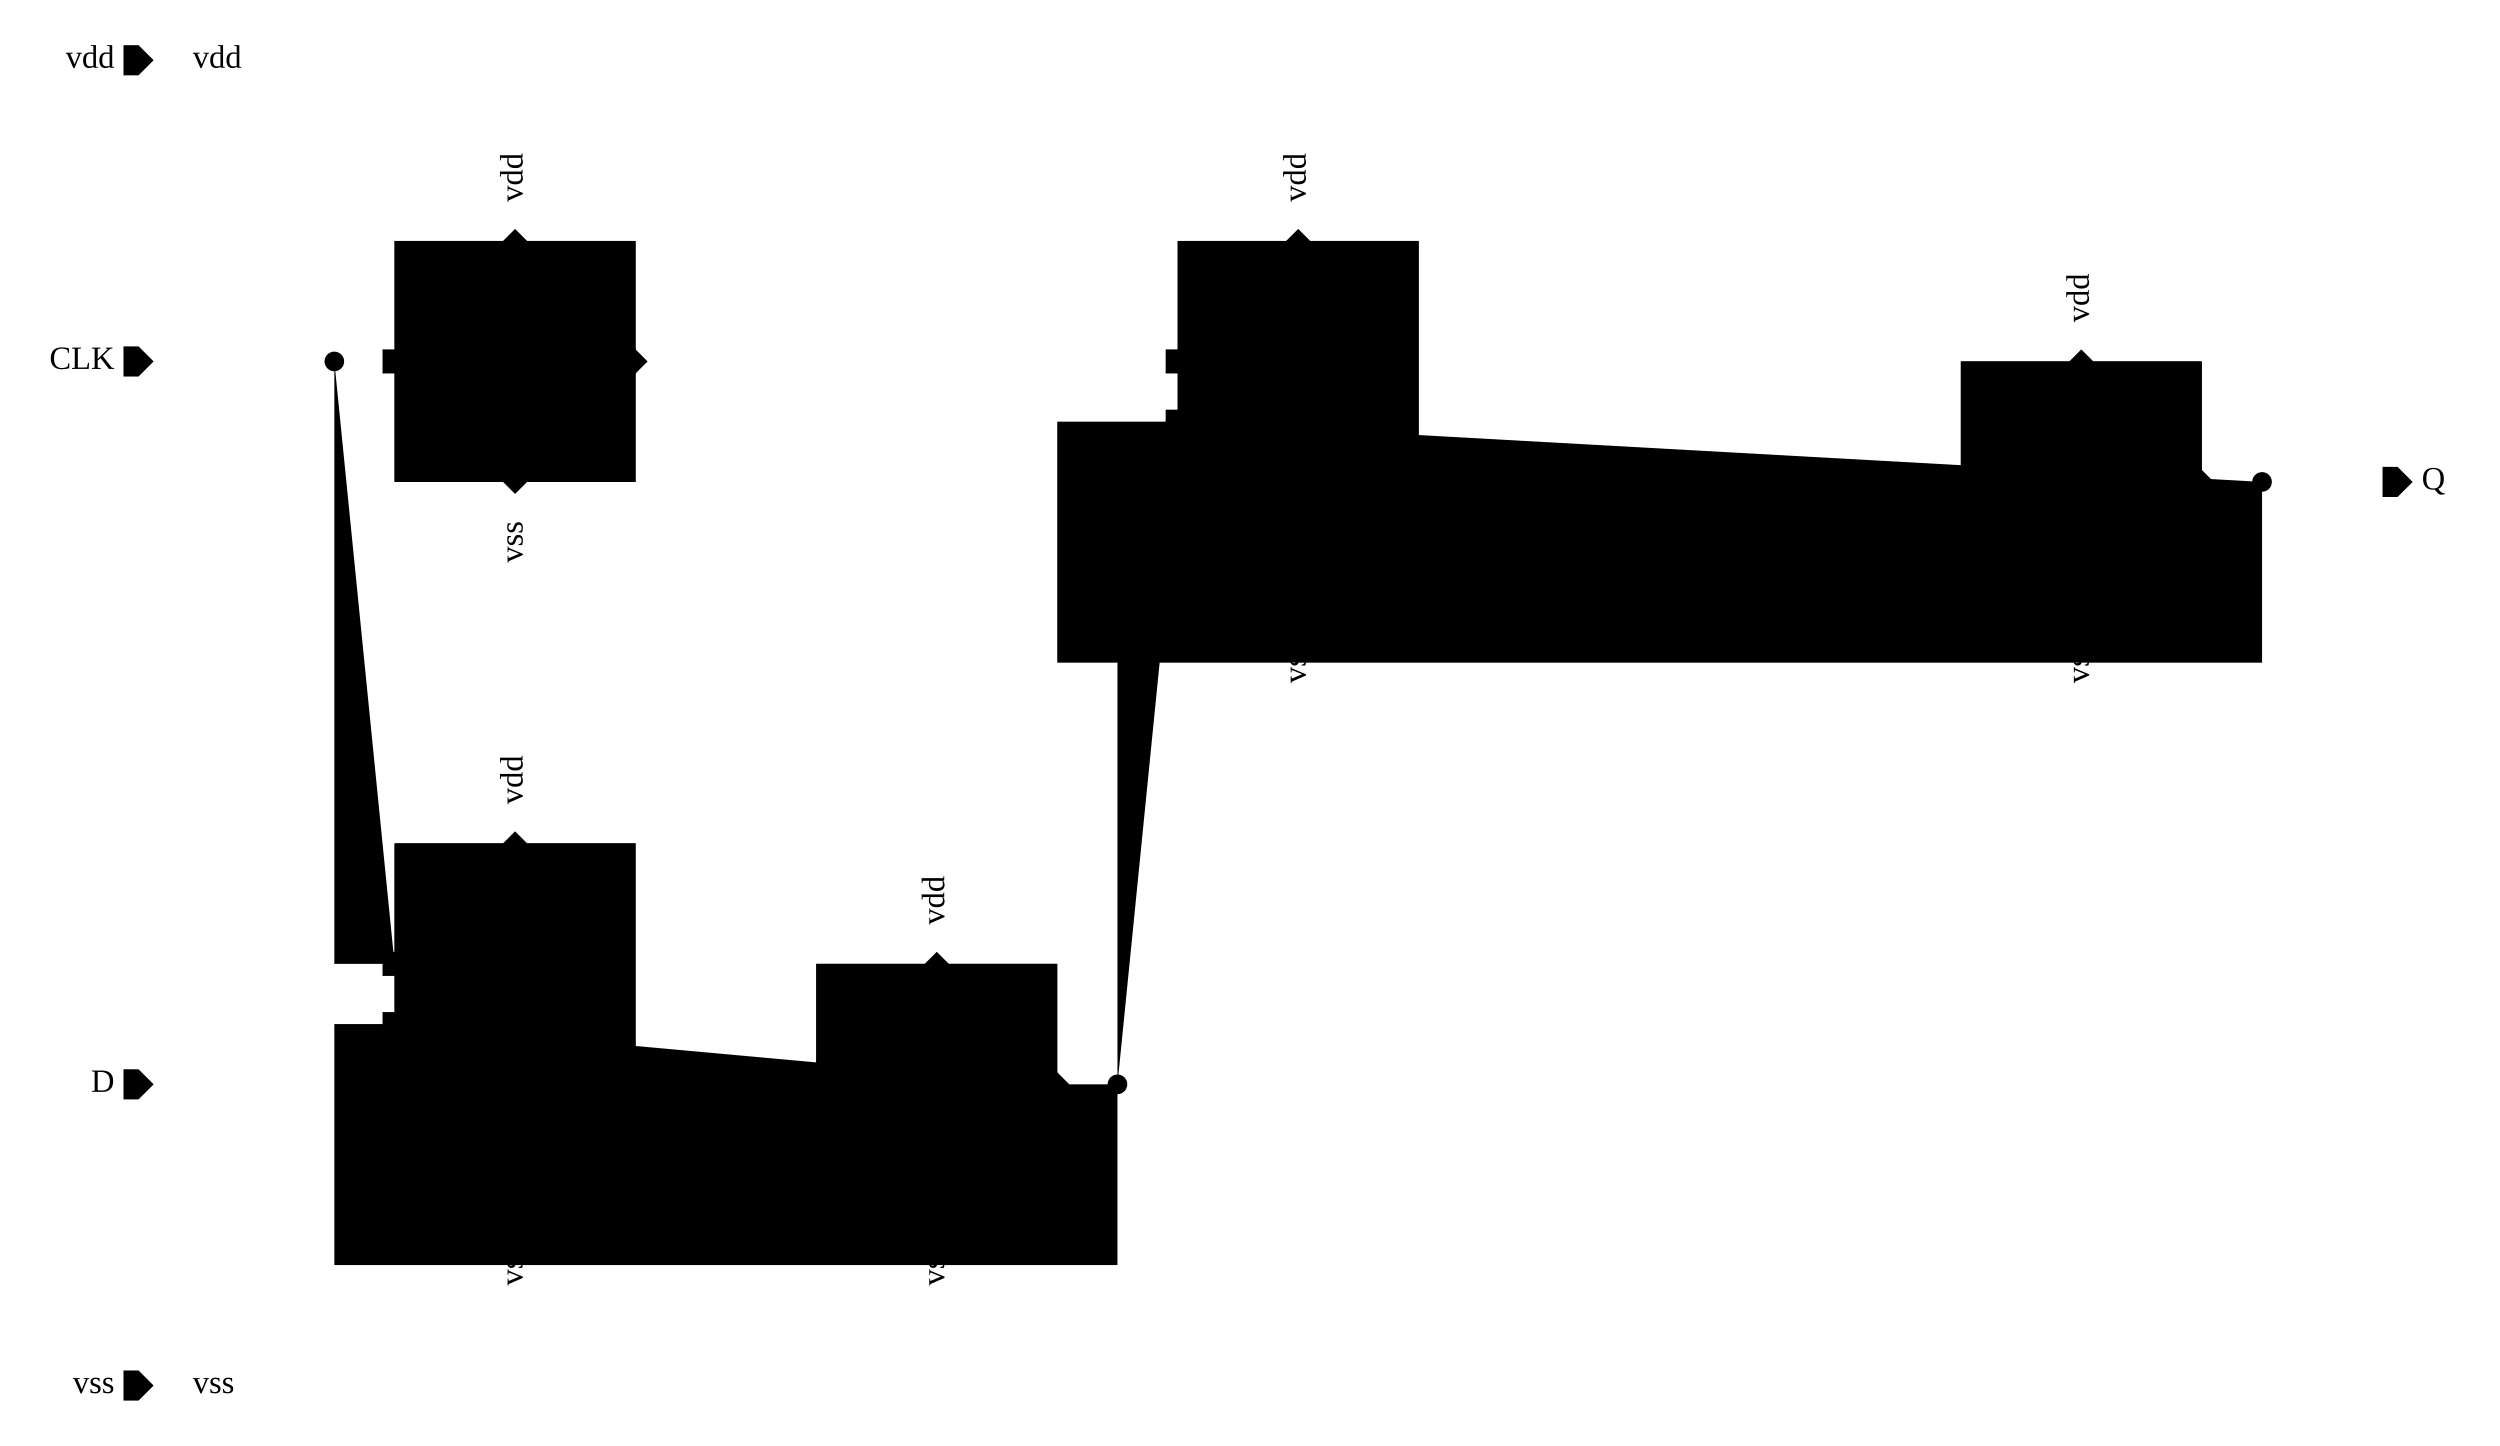
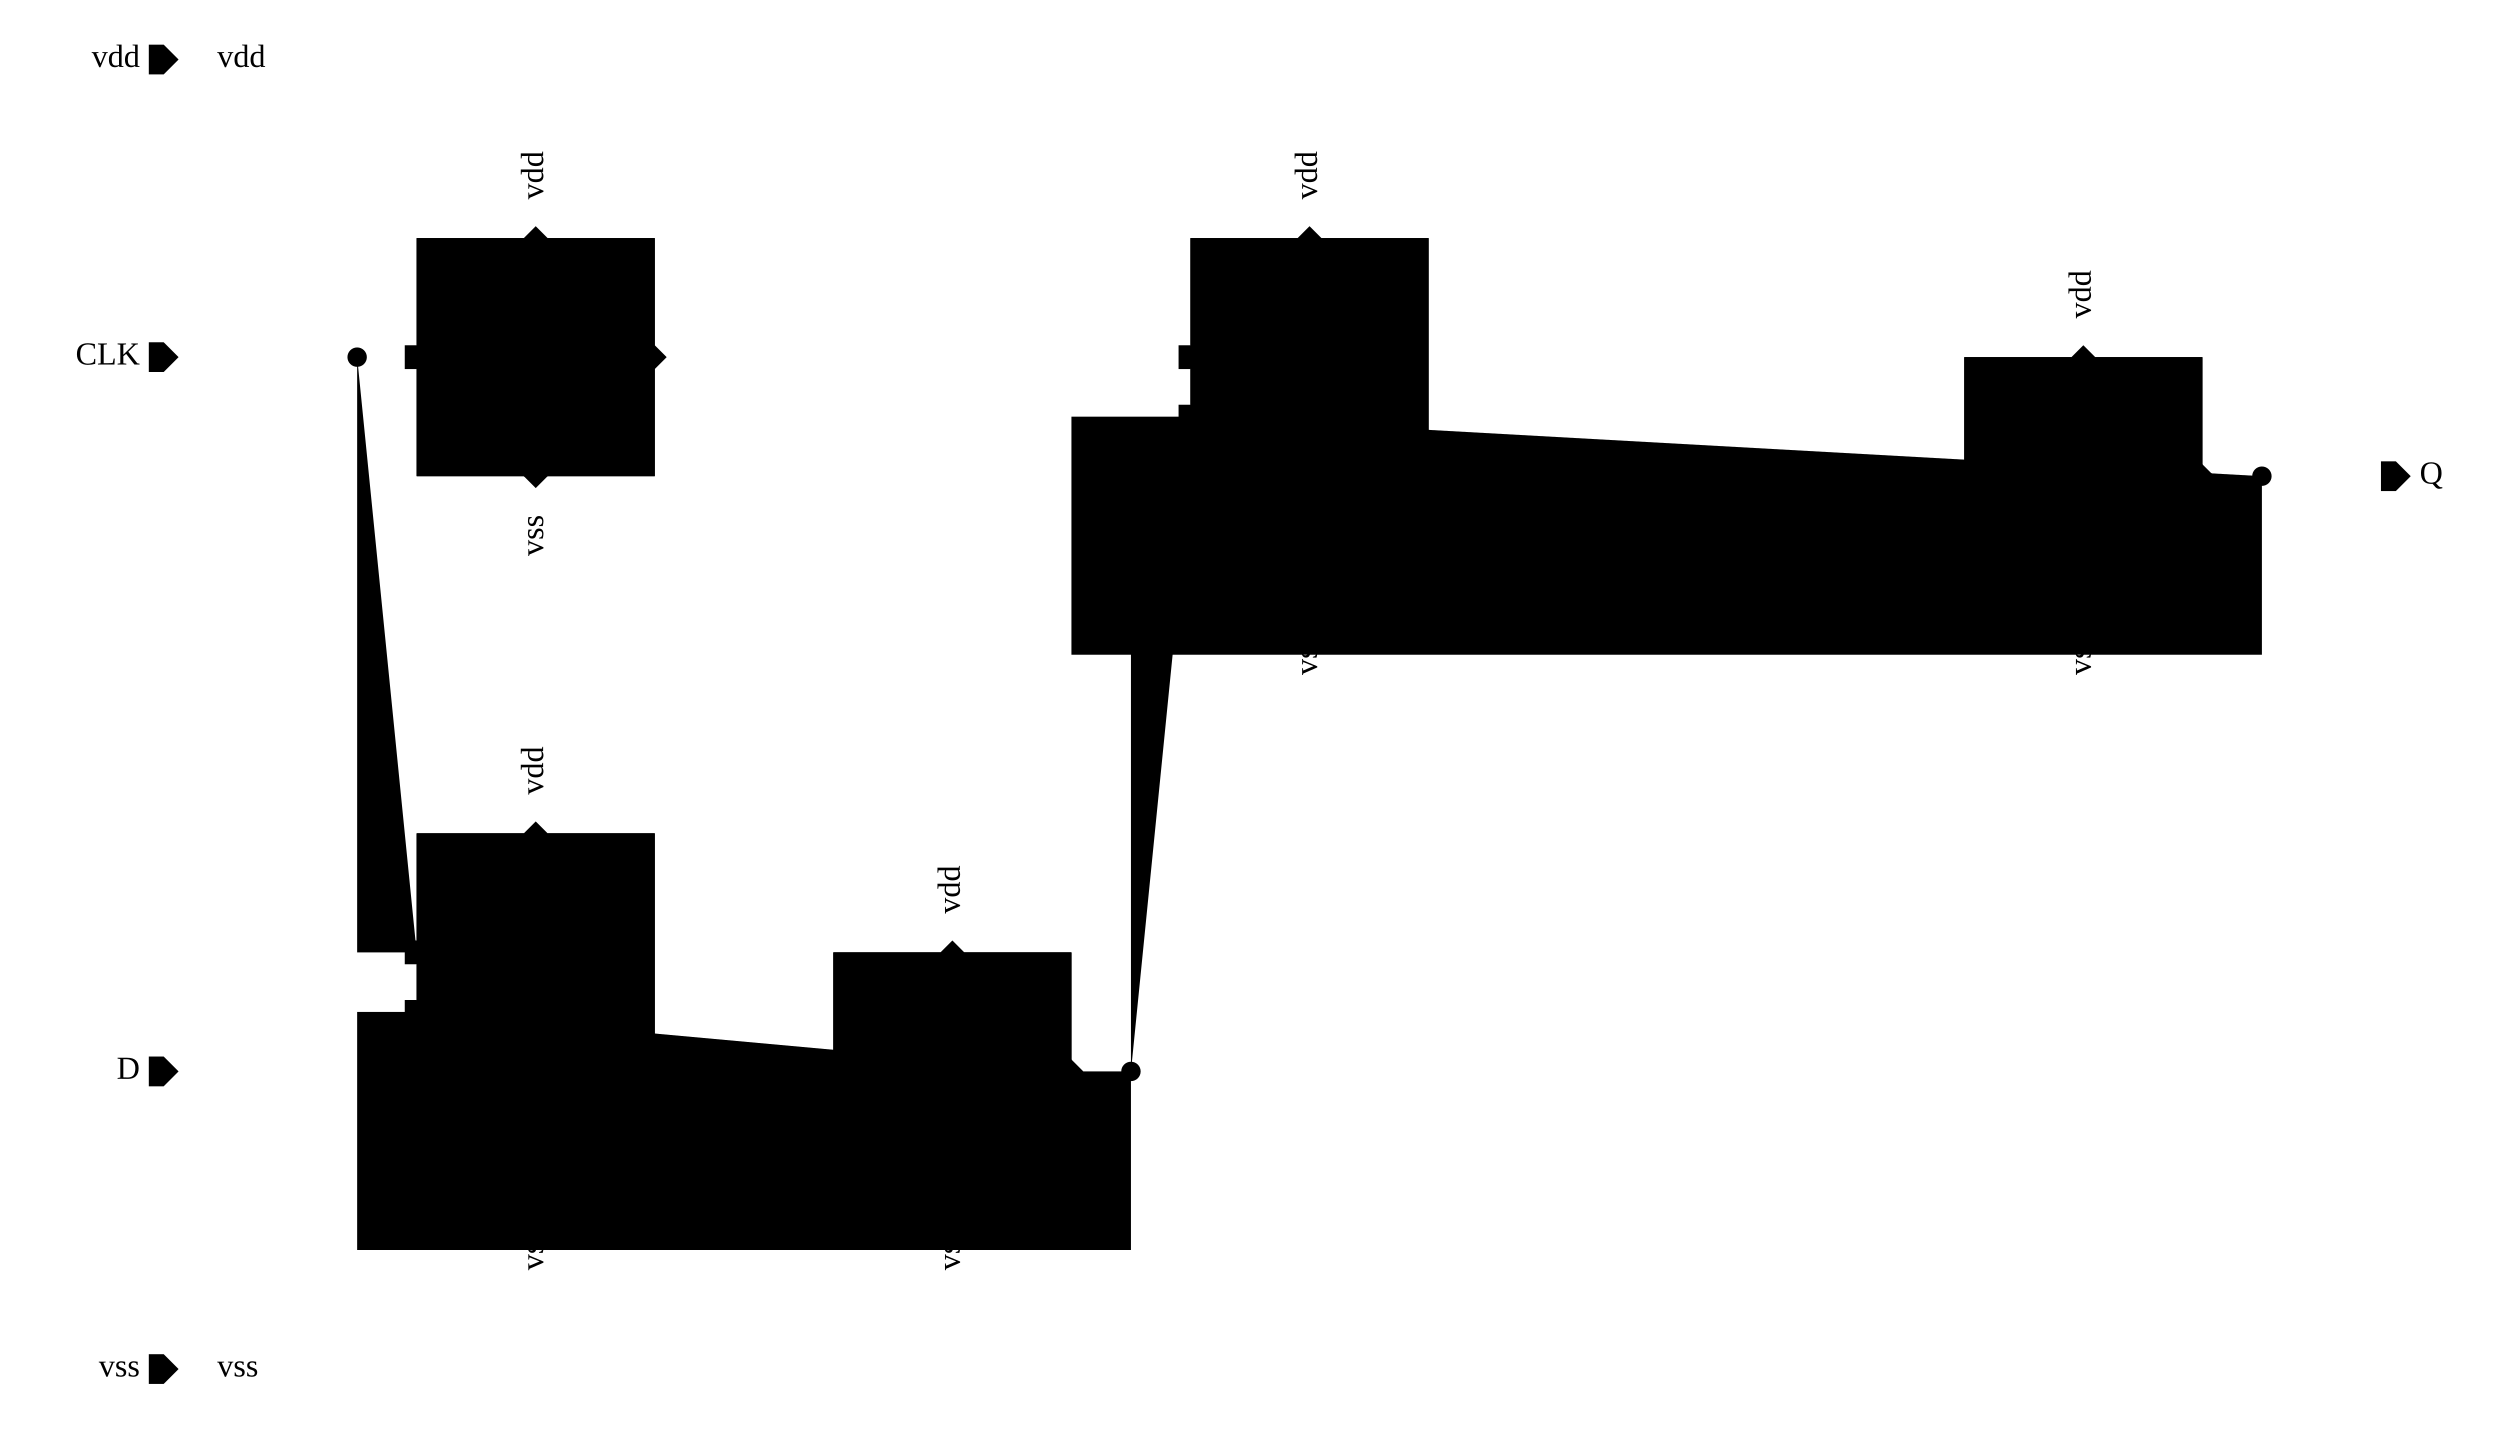
- <svg xmlns="http://www.w3.org/2000/svg" width="1037.5px" height="600.0px" viewBox="-1.55 0.0 41.5 24.0">
+ <svg xmlns="http://www.w3.org/2000/svg" width="1050.0px" height="600.0px" viewBox="-2.0 0.0 42.0 24.0">
  <g transform="matrix(1 0 0 -1 0 24.0)">
    <path d="M38.0 16.0 L37.0 16.0 L36.0 16.0 L35.0 16.0" class="schemWire" />
    <path d="M36.0 16.0 L36.0 13.0 L16.0 13.0 L16.0 17.0 L18.0 17.0" class="schemWire" />
    <path d="M1.0 18.0 L2.0 18.0 L4.0 18.0 L5.0 18.0" class="schemWire" />
    <path d="M4.0 18.0 L4.0 8.0 L5.0 8.0" class="schemWire" />
    <path d="M5.0 7.0 L4.0 7.0 L4.0 3.0 L17.0 3.0 L17.0 6.0 L16.0 6.0" class="schemWire" />
    <path d="M17.0 6.0 L17.0 16.0 L18.0 16.0" class="schemWire" />
    <path d="M9.0 6.0 L12.0 6.0" class="schemWire" />
    <path d="M1.0 6.0 L5.0 6.0" class="schemWire" />
    <path d="M9.0 18.0 L18.0 18.0" class="schemWire" />
    <path d="M22.0 16.0 L31.0 16.0" class="schemWire" />
    <circle cx="4.0" cy="18.0" r="0.163" class="connPoint" />
    <circle cx="36.0" cy="16.0" r="0.163" class="connPoint" />
    <circle cx="17.0" cy="6.0" r="0.163" class="connPoint" />
    <path d="M0 0 L0 0.5" transform="matrix(0 -1 1 0 1.0 23.0)" class="tapPoint" />
    <text transform="matrix(0.045 0 0 -0.045 1.65 23.0)" dominant-baseline="middle" text-anchor="start" class="tapPointLabel">vdd</text>
    <path d="M0 0 L0 0.5" transform="matrix(0 -1 1 0 1.0 1.0)" class="tapPoint" />
    <text transform="matrix(0.045 0 0 -0.045 1.65 1.0)" dominant-baseline="middle" text-anchor="start" class="tapPointLabel">vss</text>
    <path d="M0 0 L0 0.5" transform="matrix(1 0 0 1 7.0 10.0)" class="tapPoint" />
    <text transform="matrix(0 0.045 0.045 0 7.0 10.65)" dominant-baseline="middle" text-anchor="start" class="tapPointLabel">vdd</text>
    <path d="M0 0 L0 0.5" transform="matrix(-1 0 0 -1 7.0 4.0)" class="tapPoint" />
    <text transform="matrix(0 0.045 0.045 0 7.0 3.35)" dominant-baseline="middle" text-anchor="end" class="tapPointLabel">vss</text>
    <path d="M0 0 L0 0.5" transform="matrix(1 0 0 1 7.0 20.0)" class="tapPoint" />
    <text transform="matrix(0 0.045 0.045 0 7.0 20.65)" dominant-baseline="middle" text-anchor="start" class="tapPointLabel">vdd</text>
    <path d="M0 0 L0 0.5" transform="matrix(-1 0 0 -1 7.0 16.0)" class="tapPoint" />
    <text transform="matrix(0 0.045 0.045 0 7.0 15.35)" dominant-baseline="middle" text-anchor="end" class="tapPointLabel">vss</text>
    <path d="M0 0 L0 0.5" transform="matrix(1 0 0 1 14.0 8.0)" class="tapPoint" />
    <text transform="matrix(0 0.045 0.045 0 14.0 8.65)" dominant-baseline="middle" text-anchor="start" class="tapPointLabel">vdd</text>
    <path d="M0 0 L0 0.5" transform="matrix(-1 0 0 -1 14.0 4.0)" class="tapPoint" />
    <text transform="matrix(0 0.045 0.045 0 14.0 3.35)" dominant-baseline="middle" text-anchor="end" class="tapPointLabel">vss</text>
    <path d="M0 0 L0 0.5" transform="matrix(1 0 0 1 20.0 20.0)" class="tapPoint" />
    <text transform="matrix(0 0.045 0.045 0 20.0 20.65)" dominant-baseline="middle" text-anchor="start" class="tapPointLabel">vdd</text>
    <path d="M0 0 L0 0.5" transform="matrix(-1 0 0 -1 20.0 14.0)" class="tapPoint" />
    <text transform="matrix(0 0.045 0.045 0 20.0 13.35)" dominant-baseline="middle" text-anchor="end" class="tapPointLabel">vss</text>
    <path d="M0 0 L0 0.5" transform="matrix(1 0 0 1 33.0 18.0)" class="tapPoint" />
    <text transform="matrix(0 0.045 0.045 0 33.0 18.65)" dominant-baseline="middle" text-anchor="start" class="tapPointLabel">vdd</text>
    <path d="M0 0 L0 0.5" transform="matrix(-1 0 0 -1 33.0 14.0)" class="tapPoint" />
    <text transform="matrix(0 0.045 0.045 0 33.0 13.35)" dominant-baseline="middle" text-anchor="end" class="tapPointLabel">vss</text>
    <g>
      <rect x="5.0" y="4.0" width="4.0" height="6.0" class="symbolOutline" />
      <text transform="matrix(0.045 0 0 -0.045 5.125 9.875)" dominant-baseline="hanging" text-anchor="start" class="instanceName">m1</text>
      <text transform="matrix(0.045 0 0 -0.045 8.875 9.875)" dominant-baseline="hanging" text-anchor="end" class="cellName">Mux2</text>
      <path d="M0.0 0.0 L4.0 0.0 L4.0 6.0 L0.0 6.0 Z" transform="matrix(1 0 0 1 5.0 4.0)" class="symbolPoly" />
      <path d="M0 0 L0.2 0 L0.2 -0.2 L0 -0.4 L-0.2 -0.2 L-0.2 0 Z" transform="matrix(0 1 -1 0 8.8 6.0)" class="pinArrow" />
      <text transform="matrix(0.045 0 0 -0.045 8.775 6.0)" dominant-baseline="middle" text-anchor="end" class="pinLabel">y</text>
      <path d="M0 0 L0.2 -0.2 L0.2 -0.4 L0 -0.4 L-0.2 -0.4 L-0.2 -0.2 Z" transform="matrix(0 -1 1 0 5.2 6.0)" class="pinArrow" />
      <text transform="matrix(0.045 0 0 -0.045 5.225 6.0)" dominant-baseline="middle" text-anchor="start" class="pinLabel">a</text>
      <path d="M0 0 L0.2 -0.2 L0.2 -0.4 L0 -0.4 L-0.2 -0.4 L-0.2 -0.2 Z" transform="matrix(0 -1 1 0 5.2 7.0)" class="pinArrow" />
      <text transform="matrix(0.045 0 0 -0.045 5.225 7.0)" dominant-baseline="middle" text-anchor="start" class="pinLabel">b</text>
      <path d="M0 0 L0.2 -0.2 L0.2 -0.2 L0 -0.4 L-0.2 -0.2 L-0.2 -0.2 Z" transform="matrix(-1 0 0 -1 7.0 9.8)" class="pinArrow" />
      <text transform="matrix(0 0.045 0.045 0 7.0 9.775)" dominant-baseline="middle" text-anchor="end" class="pinLabel">vdd</text>
      <path d="M0 0 L0.2 -0.2 L0.2 -0.2 L0 -0.4 L-0.2 -0.2 L-0.2 -0.2 Z" transform="matrix(1 0 0 1 7.0 4.2)" class="pinArrow" />
      <text transform="matrix(0 0.045 0.045 0 7.0 4.225)" dominant-baseline="middle" text-anchor="start" class="pinLabel">vss</text>
      <path d="M0 0 L0.2 -0.2 L0.2 -0.4 L0 -0.4 L-0.2 -0.4 L-0.2 -0.2 Z" transform="matrix(0 -1 1 0 5.2 8.0)" class="pinArrow" />
      <text transform="matrix(0.045 0 0 -0.045 5.225 8.0)" dominant-baseline="middle" text-anchor="start" class="pinLabel">s</text>
    </g>
    <g>
      <rect x="5.0" y="16.0" width="4.0" height="4.0" class="symbolOutline" />
      <text transform="matrix(0.045 0 0 -0.045 5.125 19.875)" dominant-baseline="hanging" text-anchor="start" class="instanceName">clk_inv</text>
      <text transform="matrix(0.045 0 0 -0.045 8.875 19.875)" dominant-baseline="hanging" text-anchor="end" class="cellName">Inv</text>
      <path d="M0.0 0.0 L4.0 0.0 L4.0 4.0 L0.0 4.0 Z" transform="matrix(1 0 0 1 5.0 16.0)" class="symbolPoly" />
      <path d="M0 0 L0.2 -0.2 L0.2 -0.2 L0 -0.4 L-0.2 -0.2 L-0.2 -0.2 Z" transform="matrix(-1 0 0 -1 7.0 19.8)" class="pinArrow" />
      <text transform="matrix(0 0.045 0.045 0 7.0 19.775)" dominant-baseline="middle" text-anchor="end" class="pinLabel">vdd</text>
      <path d="M0 0 L0.2 -0.2 L0.2 -0.2 L0 -0.4 L-0.2 -0.2 L-0.2 -0.2 Z" transform="matrix(1 0 0 1 7.0 16.2)" class="pinArrow" />
      <text transform="matrix(0 0.045 0.045 0 7.0 16.225)" dominant-baseline="middle" text-anchor="start" class="pinLabel">vss</text>
      <path d="M0 0 L0.2 -0.2 L0.2 -0.4 L0 -0.4 L-0.2 -0.4 L-0.2 -0.2 Z" transform="matrix(0 -1 1 0 5.2 18.0)" class="pinArrow" />
      <text transform="matrix(0.045 0 0 -0.045 5.225 18.0)" dominant-baseline="middle" text-anchor="start" class="pinLabel">a</text>
      <path d="M0 0 L0.2 0 L0.2 -0.2 L0 -0.4 L-0.2 -0.2 L-0.2 0 Z" transform="matrix(0 1 -1 0 8.8 18.0)" class="pinArrow" />
      <text transform="matrix(0.045 0 0 -0.045 8.775 18.0)" dominant-baseline="middle" text-anchor="end" class="pinLabel">y</text>
    </g>
    <g>
      <rect x="12.0" y="4.0" width="4.0" height="4.0" class="symbolOutline" />
      <text transform="matrix(0.045 0 0 -0.045 12.125 7.875)" dominant-baseline="hanging" text-anchor="start" class="instanceName">i1</text>
      <text transform="matrix(0.045 0 0 -0.045 15.875 7.875)" dominant-baseline="hanging" text-anchor="end" class="cellName">Inv</text>
      <path d="M0.0 0.0 L4.0 0.0 L4.0 4.0 L0.0 4.0 Z" transform="matrix(1 0 0 1 12.0 4.0)" class="symbolPoly" />
      <path d="M0 0 L0.2 -0.2 L0.2 -0.2 L0 -0.4 L-0.2 -0.2 L-0.2 -0.2 Z" transform="matrix(-1 0 0 -1 14.0 7.8)" class="pinArrow" />
      <text transform="matrix(0 0.045 0.045 0 14.0 7.775)" dominant-baseline="middle" text-anchor="end" class="pinLabel">vdd</text>
      <path d="M0 0 L0.2 -0.2 L0.2 -0.2 L0 -0.4 L-0.2 -0.2 L-0.2 -0.2 Z" transform="matrix(1 0 0 1 14.0 4.2)" class="pinArrow" />
      <text transform="matrix(0 0.045 0.045 0 14.0 4.225)" dominant-baseline="middle" text-anchor="start" class="pinLabel">vss</text>
      <path d="M0 0 L0.2 -0.2 L0.2 -0.4 L0 -0.4 L-0.2 -0.4 L-0.2 -0.2 Z" transform="matrix(0 -1 1 0 12.2 6.0)" class="pinArrow" />
      <text transform="matrix(0.045 0 0 -0.045 12.225 6.0)" dominant-baseline="middle" text-anchor="start" class="pinLabel">a</text>
      <path d="M0 0 L0.2 0 L0.2 -0.2 L0 -0.4 L-0.2 -0.2 L-0.2 0 Z" transform="matrix(0 1 -1 0 15.8 6.0)" class="pinArrow" />
      <text transform="matrix(0.045 0 0 -0.045 15.775 6.0)" dominant-baseline="middle" text-anchor="end" class="pinLabel">y</text>
    </g>
    <g>
      <rect x="18.0" y="14.0" width="4.0" height="6.0" class="symbolOutline" />
      <text transform="matrix(0.045 0 0 -0.045 18.125 19.875)" dominant-baseline="hanging" text-anchor="start" class="instanceName">m2</text>
      <text transform="matrix(0.045 0 0 -0.045 21.875 19.875)" dominant-baseline="hanging" text-anchor="end" class="cellName">Mux2</text>
      <path d="M0.0 0.0 L4.0 0.0 L4.0 6.0 L0.0 6.0 Z" transform="matrix(1 0 0 1 18.0 14.0)" class="symbolPoly" />
      <path d="M0 0 L0.2 0 L0.2 -0.2 L0 -0.4 L-0.2 -0.2 L-0.2 0 Z" transform="matrix(0 1 -1 0 21.8 16.0)" class="pinArrow" />
      <text transform="matrix(0.045 0 0 -0.045 21.775 16.0)" dominant-baseline="middle" text-anchor="end" class="pinLabel">y</text>
      <path d="M0 0 L0.2 -0.2 L0.2 -0.4 L0 -0.4 L-0.2 -0.4 L-0.2 -0.2 Z" transform="matrix(0 -1 1 0 18.2 16.0)" class="pinArrow" />
      <text transform="matrix(0.045 0 0 -0.045 18.225 16.0)" dominant-baseline="middle" text-anchor="start" class="pinLabel">a</text>
      <path d="M0 0 L0.2 -0.2 L0.2 -0.4 L0 -0.4 L-0.2 -0.4 L-0.2 -0.2 Z" transform="matrix(0 -1 1 0 18.2 17.0)" class="pinArrow" />
      <text transform="matrix(0.045 0 0 -0.045 18.225 17.0)" dominant-baseline="middle" text-anchor="start" class="pinLabel">b</text>
      <path d="M0 0 L0.2 -0.2 L0.2 -0.2 L0 -0.4 L-0.2 -0.2 L-0.2 -0.2 Z" transform="matrix(-1 0 0 -1 20.0 19.8)" class="pinArrow" />
      <text transform="matrix(0 0.045 0.045 0 20.0 19.775)" dominant-baseline="middle" text-anchor="end" class="pinLabel">vdd</text>
      <path d="M0 0 L0.2 -0.2 L0.2 -0.2 L0 -0.4 L-0.2 -0.2 L-0.2 -0.2 Z" transform="matrix(1 0 0 1 20.0 14.2)" class="pinArrow" />
      <text transform="matrix(0 0.045 0.045 0 20.0 14.225)" dominant-baseline="middle" text-anchor="start" class="pinLabel">vss</text>
      <path d="M0 0 L0.2 -0.2 L0.2 -0.4 L0 -0.4 L-0.2 -0.4 L-0.2 -0.2 Z" transform="matrix(0 -1 1 0 18.2 18.0)" class="pinArrow" />
      <text transform="matrix(0.045 0 0 -0.045 18.225 18.0)" dominant-baseline="middle" text-anchor="start" class="pinLabel">s</text>
    </g>
    <g>
      <rect x="31.0" y="14.0" width="4.0" height="4.0" class="symbolOutline" />
      <text transform="matrix(0.045 0 0 -0.045 31.125 17.875)" dominant-baseline="hanging" text-anchor="start" class="instanceName">i2</text>
      <text transform="matrix(0.045 0 0 -0.045 34.875 17.875)" dominant-baseline="hanging" text-anchor="end" class="cellName">Inv</text>
      <path d="M0.0 0.0 L4.0 0.0 L4.0 4.0 L0.0 4.0 Z" transform="matrix(1 0 0 1 31.0 14.0)" class="symbolPoly" />
      <path d="M0 0 L0.2 -0.2 L0.2 -0.2 L0 -0.4 L-0.2 -0.2 L-0.2 -0.2 Z" transform="matrix(-1 0 0 -1 33.0 17.8)" class="pinArrow" />
      <text transform="matrix(0 0.045 0.045 0 33.0 17.775)" dominant-baseline="middle" text-anchor="end" class="pinLabel">vdd</text>
      <path d="M0 0 L0.2 -0.2 L0.2 -0.2 L0 -0.4 L-0.2 -0.2 L-0.2 -0.2 Z" transform="matrix(1 0 0 1 33.0 14.2)" class="pinArrow" />
      <text transform="matrix(0 0.045 0.045 0 33.0 14.225)" dominant-baseline="middle" text-anchor="start" class="pinLabel">vss</text>
      <path d="M0 0 L0.2 -0.2 L0.2 -0.4 L0 -0.4 L-0.2 -0.4 L-0.2 -0.2 Z" transform="matrix(0 -1 1 0 31.2 16.0)" class="pinArrow" />
      <text transform="matrix(0.045 0 0 -0.045 31.225 16.0)" dominant-baseline="middle" text-anchor="start" class="pinLabel">a</text>
      <path d="M0 0 L0.2 0 L0.2 -0.2 L0 -0.4 L-0.2 -0.2 L-0.2 0 Z" transform="matrix(0 1 -1 0 34.8 16.0)" class="pinArrow" />
      <text transform="matrix(0.045 0 0 -0.045 34.775 16.0)" dominant-baseline="middle" text-anchor="end" class="pinLabel">y</text>
    </g>
    <g>
      <path d="M0 0 L0.25 -0.25 L0.25 -0.5 L0 -0.5 L-0.25 -0.5 L-0.25 -0.25 Z" transform="matrix(0 -1 1 0 1.0 23.0)" class="portArrow" />
      <text transform="matrix(0.045 0 0 -0.045 0.35 23.0)" dominant-baseline="middle" text-anchor="end" class="portLabel">vdd</text>
    </g>
    <g>
      <path d="M0 0 L0.25 -0.25 L0.25 -0.5 L0 -0.5 L-0.25 -0.5 L-0.25 -0.25 Z" transform="matrix(0 -1 1 0 1.0 1.0)" class="portArrow" />
      <text transform="matrix(0.045 0 0 -0.045 0.35 1.0)" dominant-baseline="middle" text-anchor="end" class="portLabel">vss</text>
    </g>
    <g>
      <path d="M0 0 L0.25 -0.25 L0.25 -0.5 L0 -0.5 L-0.25 -0.5 L-0.25 -0.25 Z" transform="matrix(0 -1 1 0 1.0 18.0)" class="portArrow" />
      <text transform="matrix(0.045 0 0 -0.045 0.35 18.0)" dominant-baseline="middle" text-anchor="end" class="portLabel">CLK</text>
    </g>
    <g>
      <path d="M0 0 L0.25 -0.25 L0.25 -0.5 L0 -0.5 L-0.25 -0.5 L-0.25 -0.25 Z" transform="matrix(0 -1 1 0 1.0 6.0)" class="portArrow" />
      <text transform="matrix(0.045 0 0 -0.045 0.35 6.0)" dominant-baseline="middle" text-anchor="end" class="portLabel">D</text>
    </g>
    <g>
      <path d="M0 0 L0.25 0 L0.25 -0.25 L0 -0.5 L-0.25 -0.25 L-0.25 0 Z" transform="matrix(0 1 -1 0 38.0 16.0)" class="portArrow" />
      <text transform="matrix(0.045 0 0 -0.045 38.65 16.0)" dominant-baseline="middle" text-anchor="start" class="portLabel">Q</text>
    </g>
  </g>
</svg>
